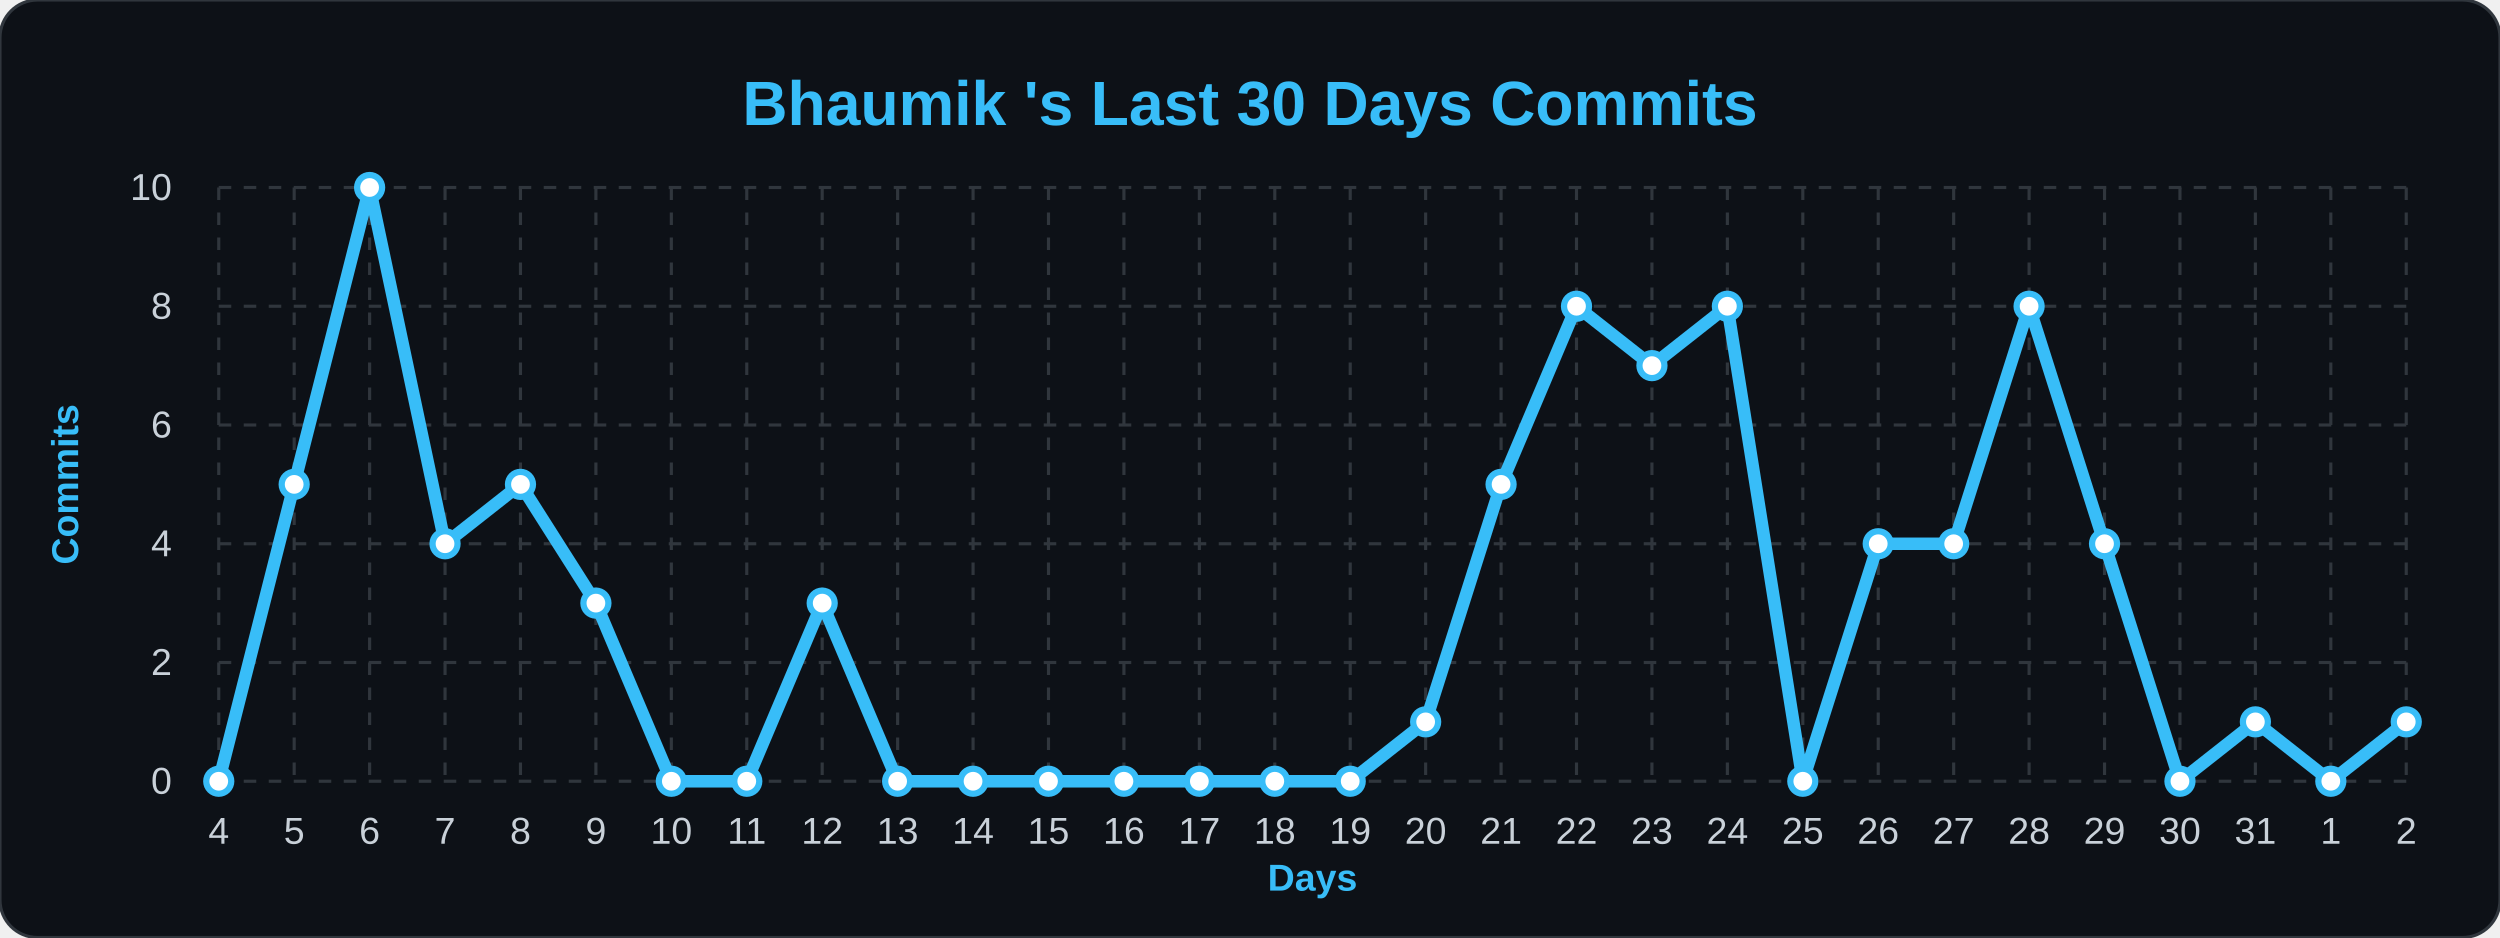
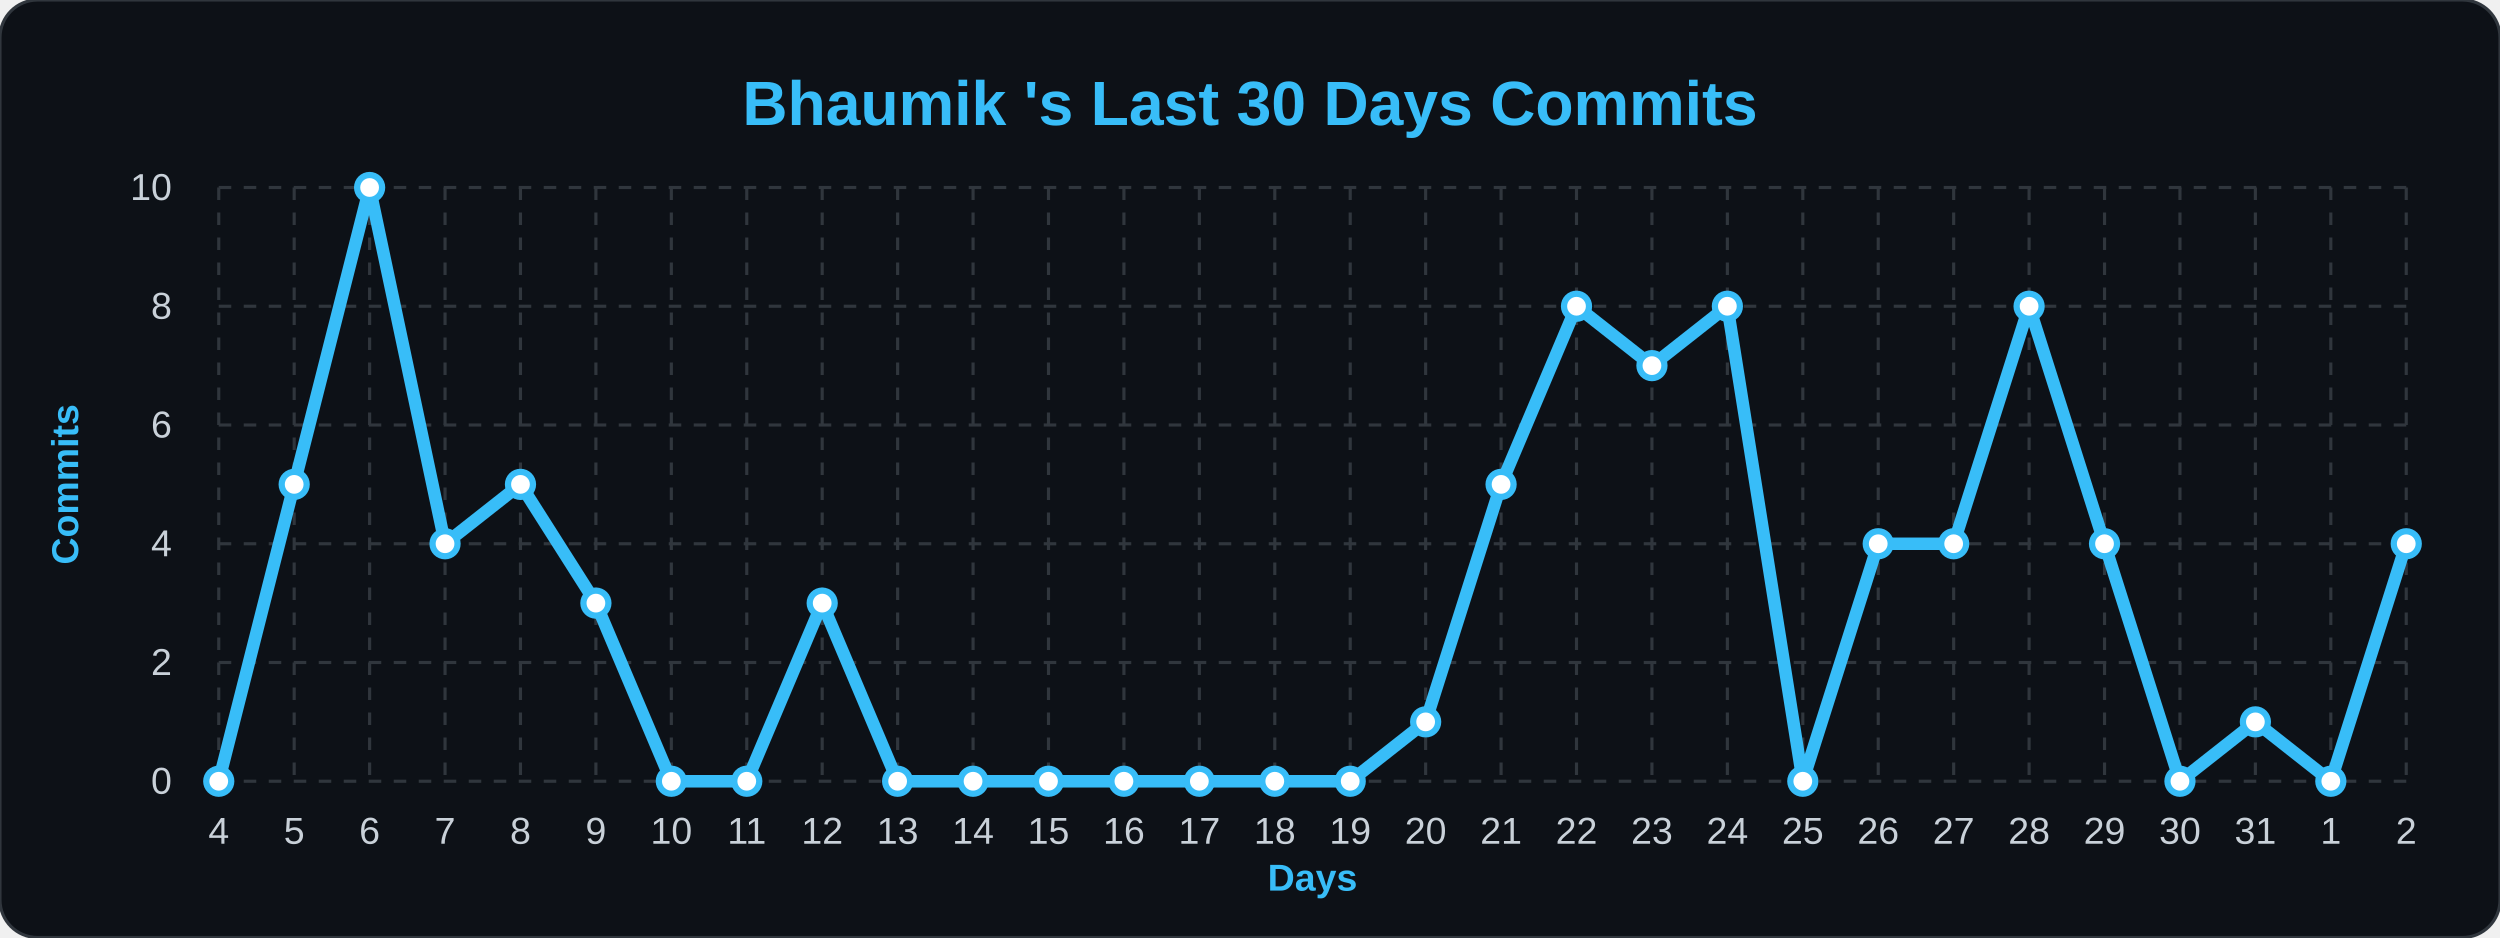
<svg xmlns="http://www.w3.org/2000/svg" width="100%" viewBox="0 0 800 300">
  <style>
        .bg { fill: #0d1117; }
        .title { font: bold 20px 'Segoe UI', Arial, sans-serif; fill: #38bdf8; }
        .axis-label { font: bold 12px 'Segoe UI', Arial, sans-serif; fill: #38bdf8; }
        .tick-label { font: 12px 'Segoe UI', Arial, sans-serif; fill: #c9d1d9; }
        .grid { stroke: #30363d; stroke-width: 1; stroke-dasharray: 4 4; }
        .line { fill: none; stroke: #38bdf8; stroke-width: 4; stroke-linejoin: round; }
        .dot { fill: #ffffff; stroke: #38bdf8; stroke-width: 2; }
    </style>
  <rect width="800" height="300" rx="12" class="bg" stroke="#30363d" stroke-width="1" />
  <text x="400" y="40" class="title" text-anchor="middle">Bhaumik 's Last 30 Days Commits</text>
  <text x="25" y="155" class="axis-label" text-anchor="middle" transform="rotate(-90 25,155)">Commits</text>
  <text x="420" y="285" class="axis-label" text-anchor="middle">Days</text>
  <line x1="70" y1="250.0" x2="770" y2="250.0" class="grid" />
  <text x="55" y="254.0" class="tick-label" text-anchor="end">0</text>
  <line x1="70" y1="212.0" x2="770" y2="212.0" class="grid" />
  <text x="55" y="216.0" class="tick-label" text-anchor="end">2</text>
  <line x1="70" y1="174.0" x2="770" y2="174.0" class="grid" />
  <text x="55" y="178.0" class="tick-label" text-anchor="end">4</text>
  <line x1="70" y1="136.0" x2="770" y2="136.0" class="grid" />
  <text x="55" y="140.0" class="tick-label" text-anchor="end">6</text>
  <line x1="70" y1="98.0" x2="770" y2="98.0" class="grid" />
  <text x="55" y="102.0" class="tick-label" text-anchor="end">8</text>
  <line x1="70" y1="60.0" x2="770" y2="60.0" class="grid" />
  <text x="55" y="64.0" class="tick-label" text-anchor="end">10</text>
  <line x1="70.0" y1="60" x2="70.0" y2="250" class="grid" />
  <text x="70.0" y="270" class="tick-label" text-anchor="middle">4</text>
  <line x1="94.138" y1="60" x2="94.138" y2="250" class="grid" />
  <text x="94.138" y="270" class="tick-label" text-anchor="middle">5</text>
  <line x1="118.276" y1="60" x2="118.276" y2="250" class="grid" />
  <text x="118.276" y="270" class="tick-label" text-anchor="middle">6</text>
  <line x1="142.414" y1="60" x2="142.414" y2="250" class="grid" />
  <text x="142.414" y="270" class="tick-label" text-anchor="middle">7</text>
  <line x1="166.552" y1="60" x2="166.552" y2="250" class="grid" />
  <text x="166.552" y="270" class="tick-label" text-anchor="middle">8</text>
  <line x1="190.69" y1="60" x2="190.69" y2="250" class="grid" />
  <text x="190.69" y="270" class="tick-label" text-anchor="middle">9</text>
  <line x1="214.828" y1="60" x2="214.828" y2="250" class="grid" />
  <text x="214.828" y="270" class="tick-label" text-anchor="middle">10</text>
  <line x1="238.966" y1="60" x2="238.966" y2="250" class="grid" />
  <text x="238.966" y="270" class="tick-label" text-anchor="middle">11</text>
  <line x1="263.103" y1="60" x2="263.103" y2="250" class="grid" />
  <text x="263.103" y="270" class="tick-label" text-anchor="middle">12</text>
  <line x1="287.241" y1="60" x2="287.241" y2="250" class="grid" />
  <text x="287.241" y="270" class="tick-label" text-anchor="middle">13</text>
  <line x1="311.379" y1="60" x2="311.379" y2="250" class="grid" />
  <text x="311.379" y="270" class="tick-label" text-anchor="middle">14</text>
  <line x1="335.517" y1="60" x2="335.517" y2="250" class="grid" />
  <text x="335.517" y="270" class="tick-label" text-anchor="middle">15</text>
  <line x1="359.655" y1="60" x2="359.655" y2="250" class="grid" />
  <text x="359.655" y="270" class="tick-label" text-anchor="middle">16</text>
  <line x1="383.793" y1="60" x2="383.793" y2="250" class="grid" />
  <text x="383.793" y="270" class="tick-label" text-anchor="middle">17</text>
  <line x1="407.931" y1="60" x2="407.931" y2="250" class="grid" />
  <text x="407.931" y="270" class="tick-label" text-anchor="middle">18</text>
  <line x1="432.069" y1="60" x2="432.069" y2="250" class="grid" />
  <text x="432.069" y="270" class="tick-label" text-anchor="middle">19</text>
  <line x1="456.207" y1="60" x2="456.207" y2="250" class="grid" />
  <text x="456.207" y="270" class="tick-label" text-anchor="middle">20</text>
  <line x1="480.345" y1="60" x2="480.345" y2="250" class="grid" />
  <text x="480.345" y="270" class="tick-label" text-anchor="middle">21</text>
  <line x1="504.483" y1="60" x2="504.483" y2="250" class="grid" />
  <text x="504.483" y="270" class="tick-label" text-anchor="middle">22</text>
  <line x1="528.621" y1="60" x2="528.621" y2="250" class="grid" />
  <text x="528.621" y="270" class="tick-label" text-anchor="middle">23</text>
  <line x1="552.759" y1="60" x2="552.759" y2="250" class="grid" />
  <text x="552.759" y="270" class="tick-label" text-anchor="middle">24</text>
  <line x1="576.897" y1="60" x2="576.897" y2="250" class="grid" />
  <text x="576.897" y="270" class="tick-label" text-anchor="middle">25</text>
  <line x1="601.034" y1="60" x2="601.034" y2="250" class="grid" />
  <text x="601.034" y="270" class="tick-label" text-anchor="middle">26</text>
  <line x1="625.172" y1="60" x2="625.172" y2="250" class="grid" />
  <text x="625.172" y="270" class="tick-label" text-anchor="middle">27</text>
  <line x1="649.31" y1="60" x2="649.31" y2="250" class="grid" />
  <text x="649.31" y="270" class="tick-label" text-anchor="middle">28</text>
  <line x1="673.448" y1="60" x2="673.448" y2="250" class="grid" />
  <text x="673.448" y="270" class="tick-label" text-anchor="middle">29</text>
  <line x1="697.586" y1="60" x2="697.586" y2="250" class="grid" />
  <text x="697.586" y="270" class="tick-label" text-anchor="middle">30</text>
  <line x1="721.724" y1="60" x2="721.724" y2="250" class="grid" />
  <text x="721.724" y="270" class="tick-label" text-anchor="middle">31</text>
  <line x1="745.862" y1="60" x2="745.862" y2="250" class="grid" />
  <text x="745.862" y="270" class="tick-label" text-anchor="middle">1</text>
  <line x1="770.0" y1="60" x2="770.0" y2="250" class="grid" />
  <text x="770.0" y="270" class="tick-label" text-anchor="middle">2</text>
-   <path d="M 70.0,250.0 L 94.138,155.0 L 118.276,60.0 L 142.414,174.0 L 166.552,155.0 L 190.69,193.0 L 214.828,250.0 L 238.966,250.0 L 263.103,193.0 L 287.241,250.0 L 311.379,250.0 L 335.517,250.0 L 359.655,250.0 L 383.793,250.0 L 407.931,250.0 L 432.069,250.0 L 456.207,231.0 L 480.345,155.0 L 504.483,98.0 L 528.621,117.0 L 552.759,98.0 L 576.897,250.0 L 601.034,174.0 L 625.172,174.0 L 649.31,98.0 L 673.448,174.0 L 697.586,250.0 L 721.724,231.0 L 745.862,250.0 L 770.0,231.0" class="line" />
+   <path d="M 70.0,250.0 L 94.138,155.0 L 118.276,60.0 L 142.414,174.0 L 166.552,155.0 L 190.69,193.0 L 214.828,250.0 L 238.966,250.0 L 263.103,193.0 L 287.241,250.0 L 311.379,250.0 L 335.517,250.0 L 359.655,250.0 L 383.793,250.0 L 407.931,250.0 L 432.069,250.0 L 456.207,231.0 L 480.345,155.0 L 504.483,98.0 L 528.621,117.0 L 552.759,98.0 L 576.897,250.0 L 601.034,174.0 L 625.172,174.0 L 649.31,98.0 L 673.448,174.0 L 697.586,250.0 L 721.724,231.0 L 745.862,250.0 L 770.0,174.0" class="line" />
  <g>
    <circle cx="70.0" cy="250.0" r="4" class="dot" />
  </g>
  <g>
    <circle cx="94.138" cy="155.0" r="4" class="dot" />
  </g>
  <g>
    <circle cx="118.276" cy="60.0" r="4" class="dot" />
  </g>
  <g>
    <circle cx="142.414" cy="174.0" r="4" class="dot" />
  </g>
  <g>
    <circle cx="166.552" cy="155.0" r="4" class="dot" />
  </g>
  <g>
    <circle cx="190.69" cy="193.0" r="4" class="dot" />
  </g>
  <g>
    <circle cx="214.828" cy="250.0" r="4" class="dot" />
  </g>
  <g>
    <circle cx="238.966" cy="250.0" r="4" class="dot" />
  </g>
  <g>
    <circle cx="263.103" cy="193.0" r="4" class="dot" />
  </g>
  <g>
    <circle cx="287.241" cy="250.0" r="4" class="dot" />
  </g>
  <g>
    <circle cx="311.379" cy="250.0" r="4" class="dot" />
  </g>
  <g>
    <circle cx="335.517" cy="250.0" r="4" class="dot" />
  </g>
  <g>
    <circle cx="359.655" cy="250.0" r="4" class="dot" />
  </g>
  <g>
    <circle cx="383.793" cy="250.0" r="4" class="dot" />
  </g>
  <g>
    <circle cx="407.931" cy="250.0" r="4" class="dot" />
  </g>
  <g>
    <circle cx="432.069" cy="250.0" r="4" class="dot" />
  </g>
  <g>
    <circle cx="456.207" cy="231.0" r="4" class="dot" />
  </g>
  <g>
    <circle cx="480.345" cy="155.0" r="4" class="dot" />
  </g>
  <g>
    <circle cx="504.483" cy="98.0" r="4" class="dot" />
  </g>
  <g>
    <circle cx="528.621" cy="117.0" r="4" class="dot" />
  </g>
  <g>
    <circle cx="552.759" cy="98.0" r="4" class="dot" />
  </g>
  <g>
    <circle cx="576.897" cy="250.0" r="4" class="dot" />
  </g>
  <g>
    <circle cx="601.034" cy="174.0" r="4" class="dot" />
  </g>
  <g>
    <circle cx="625.172" cy="174.0" r="4" class="dot" />
  </g>
  <g>
    <circle cx="649.31" cy="98.0" r="4" class="dot" />
  </g>
  <g>
    <circle cx="673.448" cy="174.0" r="4" class="dot" />
  </g>
  <g>
    <circle cx="697.586" cy="250.0" r="4" class="dot" />
  </g>
  <g>
    <circle cx="721.724" cy="231.0" r="4" class="dot" />
  </g>
  <g>
    <circle cx="745.862" cy="250.0" r="4" class="dot" />
  </g>
  <g>
-     <circle cx="770.0" cy="231.0" r="4" class="dot" />
+     <circle cx="770.0" cy="174.0" r="4" class="dot" />
  </g>
</svg>
